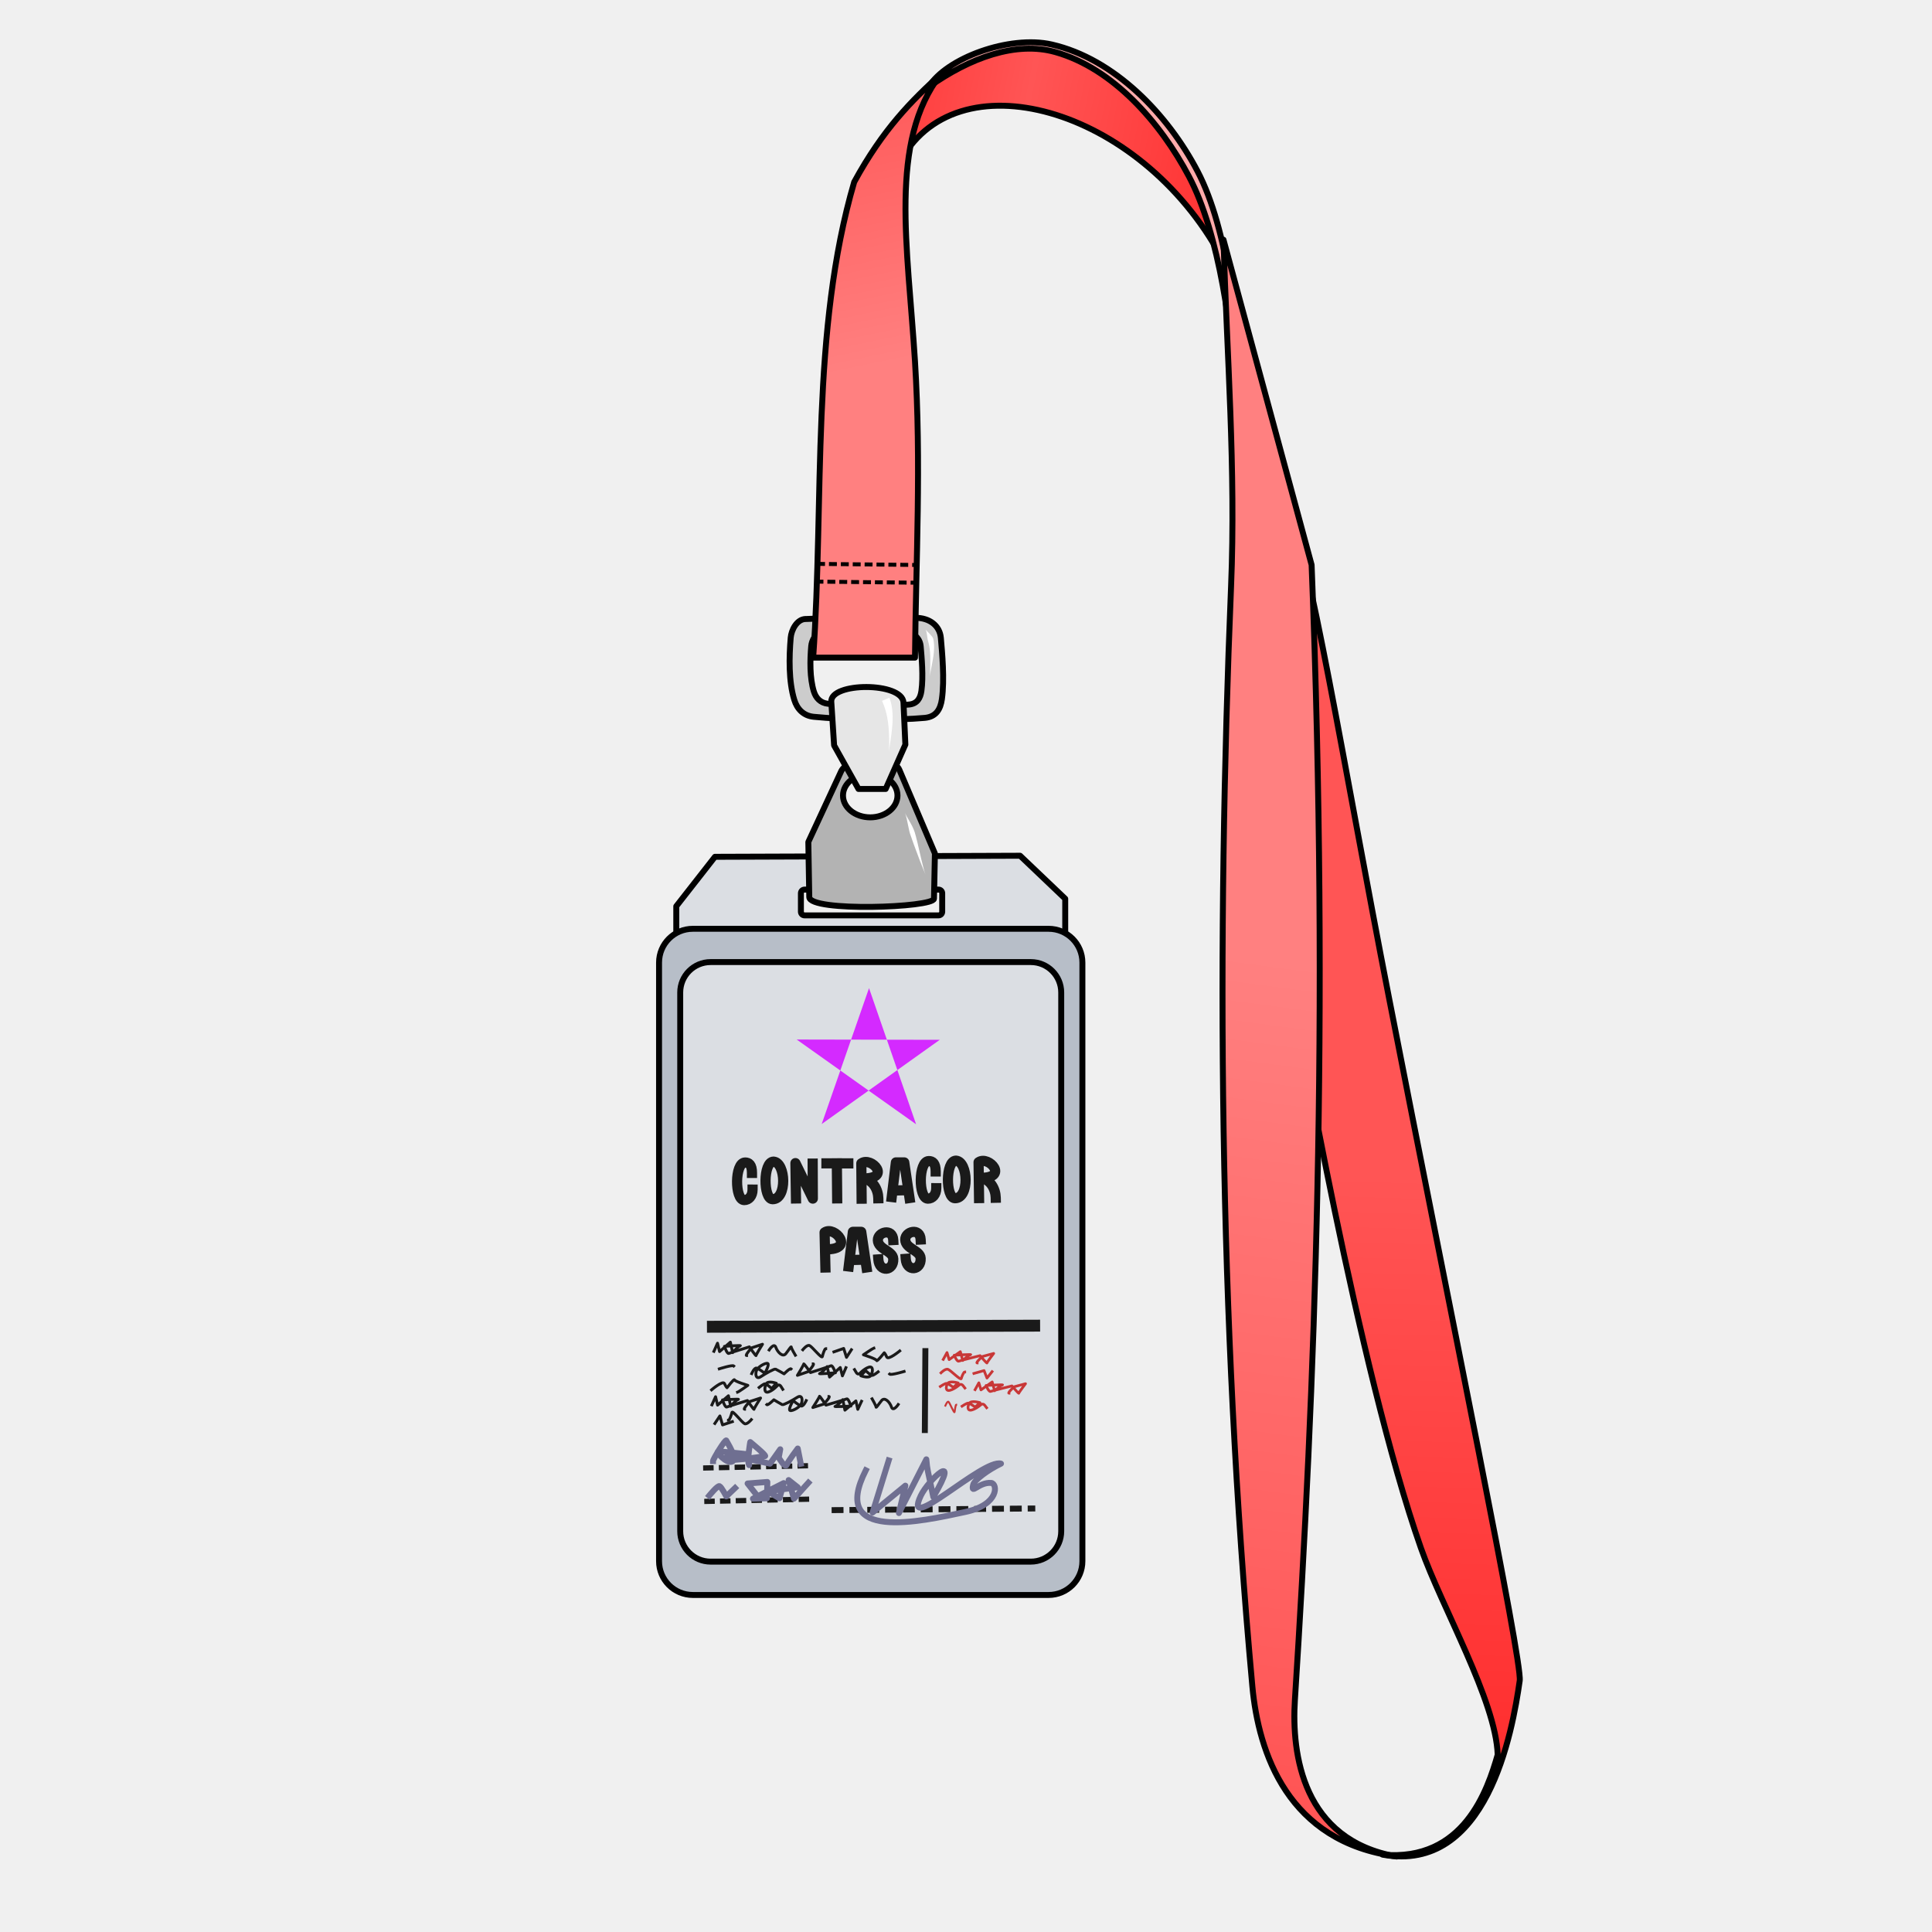
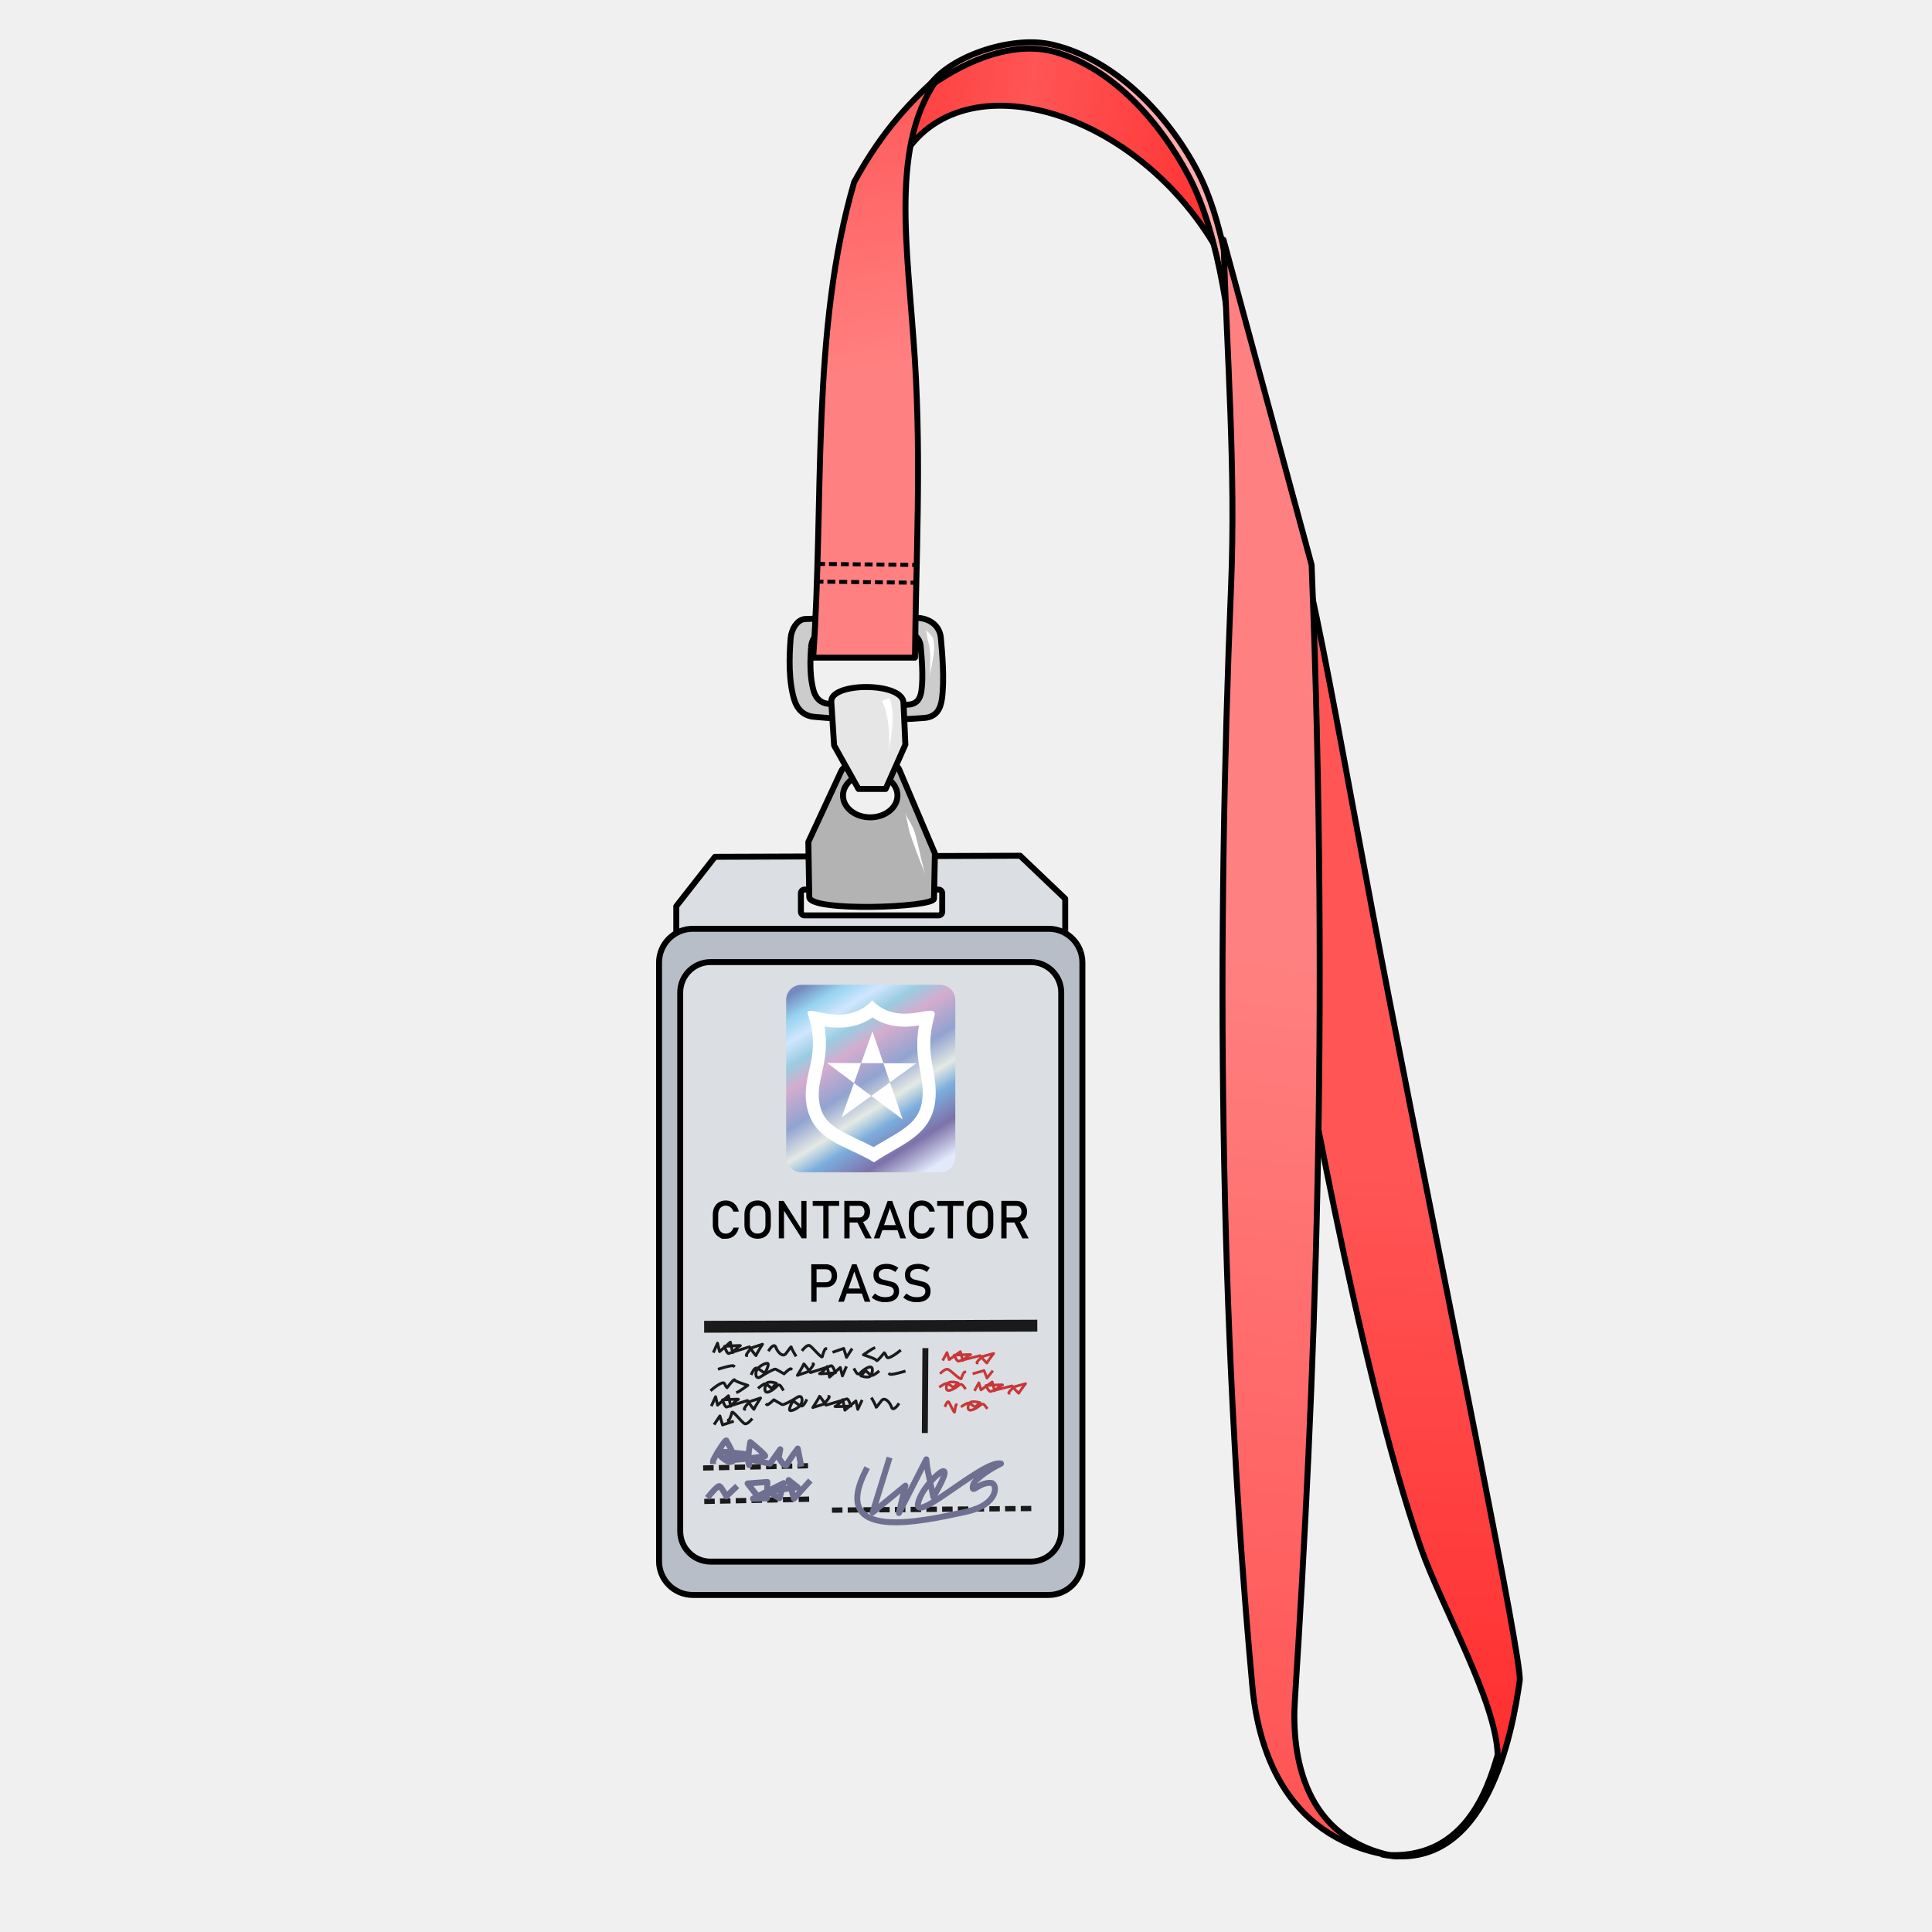
- <svg xmlns="http://www.w3.org/2000/svg" version="1.1" viewBox="0 0 256 256">
+ <svg xmlns="http://www.w3.org/2000/svg" xmlns:xlink="http://www.w3.org/1999/xlink" viewBox="0 0 256 256">
  <defs>
-     <linearGradient id="linearGradient2006" x1="160.54" x2="174.37" y1="231.32" y2="127.73" gradientTransform="matrix(1.05 0 0 1.05 -7.2179 -6.29)" gradientUnits="userSpaceOnUse">
-       <stop stop-color="#f55" offset="0" />
-       <stop stop-color="#ff8080" offset="1" />
+     <linearGradient id="linearGradient2006" x1="160.54" x2="174.37" y1="231.32" y2="127.73" gradientTransform="matrix(1.05 0 0 1.05 -7.218 -6.29)" gradientUnits="userSpaceOnUse">
+       <stop offset="0" stop-color="#f55" />
+       <stop offset="1" stop-color="#ff8080" />
    </linearGradient>
-     <linearGradient id="linearGradient2014" x1="189.56" x2="192" y1="236.75" y2="154.58" gradientTransform="matrix(1.05 0 0 1.05 -7.2179 -6.29)" gradientUnits="userSpaceOnUse">
-       <stop stop-color="#ff2a2a" offset="0" />
-       <stop stop-color="#f55" offset="1" />
+     <linearGradient id="linearGradient2014" x1="189.56" x2="192" y1="236.75" y2="154.58" gradientTransform="matrix(1.05 0 0 1.05 -7.218 -6.29)" gradientUnits="userSpaceOnUse">
+       <stop offset="0" stop-color="#ff2a2a" />
+       <stop offset="1" stop-color="#f55" />
    </linearGradient>
-     <linearGradient id="linearGradient2032" x1="167.86" x2="106.31" y1="30.373" y2="18.169" gradientTransform="matrix(1.05 0 0 1.05 -7.2179 -6.29)" gradientUnits="userSpaceOnUse">
-       <stop stop-color="#ff2a2a" offset="0" />
-       <stop stop-color="#f55" offset=".525" />
-       <stop stop-color="#ff2a2a" offset="1" />
+     <linearGradient id="linearGradient2032" x1="167.86" x2="106.31" y1="30.373" y2="18.169" gradientTransform="matrix(1.05 0 0 1.05 -7.218 -6.29)" gradientUnits="userSpaceOnUse">
+       <stop offset="0" stop-color="#ff2a2a" />
+       <stop offset=".525" stop-color="#f55" />
+       <stop offset="1" stop-color="#ff2a2a" />
    </linearGradient>
-     <linearGradient id="linearGradient2042" x1="111.46" x2="119.32" y1="13.831" y2="51.797" gradientTransform="matrix(1.05 0 0 1.05 -7.2179 -6.29)" gradientUnits="userSpaceOnUse">
-       <stop stop-color="#f55" offset="0" />
-       <stop stop-color="#ff8080" offset="1" />
+     <linearGradient id="linearGradient2042" x1="111.46" x2="119.32" y1="13.831" y2="51.797" gradientTransform="matrix(1.05 0 0 1.05 -7.218 -6.29)" gradientUnits="userSpaceOnUse">
+       <stop offset="0" stop-color="#f55" />
+       <stop offset="1" stop-color="#ff8080" />
+     </linearGradient>
+     <linearGradient id="linearGradient882" x1="107.079" x2="122.57" y1="130.426" y2="155.305" gradientUnits="userSpaceOnUse" xlink:href="#linearGradient880" />
+     <linearGradient id="linearGradient880">
+       <stop offset="0" stop-color="#758bbf" />
+       <stop offset=".089" stop-color="#96d3f0" />
+       <stop offset=".179" stop-color="#d0e6fe" />
+       <stop offset=".27" stop-color="#9acce1" />
+       <stop offset=".361" stop-color="#d4acce" />
+       <stop offset=".511" stop-color="#91a3d0" />
+       <stop offset=".637" stop-color="#e4e9e4" />
+       <stop offset=".726" stop-color="#7caedd" />
+       <stop offset=".861" stop-color="#7d72aa" />
+       <stop offset="1" stop-color="#e1e9fb" />
    </linearGradient>
  </defs>
-   <g stroke="#000" stroke-linecap="round" stroke-linejoin="round" stroke-width=".787">
-     <path d="m135.17 113.39-40.435 0.141-5.125 6.55v6.407l51.538-0.57v-6.833zm-28.559 4.485h17.75c0.269 0 0.486 0.217 0.486 0.486v2.445c0 0.269-0.217 0.486-0.486 0.486h-17.75c-0.269 0-0.486-0.217-0.486-0.486v-2.445c0-0.269 0.217-0.486 0.486-0.486z" fill="#dbdee3" />
-     <rect x="87.328" y="123.07" width="56.095" height="88.271" ry="4.476" fill="#b7bec8" />
-     <rect x="90.132" y="127.48" width="50.485" height="79.444" ry="4.029" fill="#dbdee3" />
-     <path d="m121.29 81.867c-4.378 0.045-9.906-0.049-14.583 0.157v-0.003c-1.136 0.05-1.848 1.472-1.933 2.466-0.22 2.589-0.282 5.804 0.476 8.255 0.364 1.179 1.186 2.097 2.57 2.237 4.01 0.406 10.886 0.503 14.722 0.144 1.503-0.141 2.076-1.157 2.262-2.472 0.374-2.635 0.029-6.21-0.136-8.12-0.141-1.633-1.511-2.683-3.379-2.664zm-1.758 1.829c1.362-0.014 2.36 0.749 2.463 1.939 0.12 1.393 0.369 3.999 0.097 5.92-0.136 0.958-0.551 1.698-1.647 1.801-2.796 0.262-7.811 0.193-10.735-0.103-1.009-0.102-1.606-0.772-1.872-1.631-0.552-1.787-0.508-4.13-0.347-6.018 0.062-0.725 0.579-1.761 1.407-1.798 3.409-0.15 7.443-0.077 10.634-0.11z" fill="#ccc" />
-     <path d="m119.16 101.98c-0.79-1.859-6.796-1.732-7.703 0.22l-4.349 9.366 0.125 7.298c0.034 2 16.502 1.403 16.526 0.216l0.122-5.989zm-3.851 0.54c1.995-7.5e-4 3.612 1.295 3.612 2.893-1e-3 1.597-1.618 2.89-3.612 2.89-1.992-8.3e-4 -3.606-1.294-3.608-2.89-5.6e-4 -1.597 1.615-2.892 3.608-2.893z" fill="#b3b3b3" />
-     <path d="m110.15 92.997c-0.169-2.62 9.444-2.653 9.567 0.109l0.249 5.554-2.609 5.881h-3.603l-3.23-5.772z" fill="#e6e6e6" />
-     <path d="m183.2 245.75c13.859 2.546 17.199-16.23 18.171-23.054 0.359-2.522-9.228-48.975-17.325-90.495-6.075-31.152-10.503-59.091-13.719-66.014l1.446 67.665s8.138 47.489 16.51 71.276c2.772 7.874 9.929 20.203 10.168 27.383-1.345 4.683-4.494 14.21-15.252 13.238z" fill="url(#linearGradient2014)" />
-     <path d="m119.08 21.808c7.262-14.581 31.959-7.728 42.767 12.288-1.001-3.912-3.568-20.935-22.5-27.835-14.298-1.738-19.277 7.556-20.267 15.547z" fill="url(#linearGradient2032)" />
-     <path d="m123.05 11.533c2.309-3.833 10.735-6.915 16.309-5.638 8.323 1.908 15.374 9.244 19.329 16.812 8.066 15.437 5.638 51.947 5.638 51.947s1.335-35.947-6.797-51.295c-3.736-7.051-10.008-14.295-17.689-16.457-5.22-1.469-11.34 0.743-16.79 4.631z" fill="#faa" />
-     <path d="m107.75 87.138h13.49c0.13-13.023 0.839-25.755 0-39.262-0.95-15.289-3.518-29.078 3.423-38.054-3.826 3.467-7.651 7.278-11.477 14.296-5.761 19.691-3.964 41.901-5.436 63.021z" fill="url(#linearGradient2042)" />
-     <path d="m185.07 246c-12.444-2.177-13.949-13.546-13.49-20.739 2.619-41.066 4.609-89.735 2.215-150.41l-11.678-43.088c0.453 15.302 1.643 30.428 1.007 45.907-1.928 46.89-1.649 97.012 2.819 145.77 0.805 8.785 4.696 20.668 19.128 22.551z" fill="url(#linearGradient2006)" />
-   </g>
-   <path d="m115.15 130.93-6.272 18.011 15.645-11.162-18.959-0.037 15.824 11.23z" fill="#d42aff" fill-rule="evenodd" stroke-width="1.05" />
-   <g fill="none" stroke-linecap="square" stroke-linejoin="round">
-     <g stroke="#1a1a1a">
-       <g stroke-width="1.35">
-         <path d="m121.99 164.24c-0.082-1.609-2.067-1.071-2.038 0.022 0.032 1.23 1.981 1.396 2.038 2.478 0.086 1.614-1.847 1.833-1.975 0.066" />
-         <path d="m118.36 164.31c-0.082-1.609-2.067-1.071-2.038 0.022 0.032 1.23 1.981 1.396 2.038 2.478 0.086 1.614-1.847 1.833-1.975 0.066" />
-         <path d="m112.46 167.81 0.552-4.583h1.104l0.701 4.715" />
-         <path d="m112.78 166.96 1.593-0.044" />
-         <path d="m109.37 167.95-0.107-4.644c1.327-0.949 4.088 2.316 0.15 2.233" />
-       </g>
-       <path d="m94.463 175.8 42.569-0.142" stroke-width="1.575" />
-       <g transform="translate(.067797 -1.7627)" stroke-width=".381">
-         <path d="m94.53 180.82 0.477-1.077 0.272 1.112 1.43-1.25 0.307 1.389s0.647-0.799 0.988-0.903c0.341-0.104-2.078 0.069-2.078 0.069s0.341 1.042 0.579 0.938c0.238-0.104 2.725-0.868 2.725-0.868s0.886 1.285 0.886 1.146c0-0.139 0.851-1.494 0.851-1.494l-1.464 0.486s-0.885 1.007-0.647 1.007" />
-         <path d="m101.85 180.64s0.647-1.007 0.885-0.347c0.238 0.66 0.92 1.355 1.328 0.834 0.409-0.521 0.715-1.042 0.715-0.868s0.545 1.077 0.545 1.077" />
-         <path d="m106.31 180.61s0.545-0.695 0.886-0.556c0.341 0.139 1.635 1.806 1.703 1.459 0.068-0.347 0.306-1.042 0.443-1.042" />
-         <path d="m95.245 183.14s1.737-0.556 1.907-0.382" />
-         <path d="m99.536 183.77s0.341-0.799 0.647-0.729c0.307 0.069 1.09 0.695 1.09 0.695s0.545-0.973 0.443-1.25c-0.102-0.278-1.158 0.243-1.464 0.729-0.307 0.486-0.204 1.424 0.477 0.973 0.681-0.452 1.805-1.077 1.975-1.007 0.17 0.069 1.124 0.625 1.124 0.625s0.783-0.799 0.92-0.66" />
-         <path d="m100.52 185.61s0.613-0.521 0.817-0.486c0.204 0.035 0.851 0.625 0.851 0.625l0.613-0.695s-1.124-0.417-1.362 0.104c-0.238 0.521-0.272 1.25 0.341 1.042 0.613-0.208 1.226-0.903 1.226-0.903s0.238-0.104 0.409 0.174c0.17 0.278 0.238 0.382 0.238 0.382" />
-         <path d="m110.43 180.89 1.294-0.452 0.375 1.181 0.647-1.007" />
-         <path d="m94.223 185.92s1.498-1.285 1.703-0.834c0.204 0.452 0.341 0.556 0.341 0.556s0.954-1.25 0.988-1.042c0.034 0.208 1.771 0.729 1.771 0.729s-1.226 0.868-1.362 0.903" />
-       </g>
-       <g transform="translate(.067797 -1.7627)">
-         <path d="m110.52 201.86 26.197-0.214" stroke-dasharray="0.787, 1.575" stroke-width=".787" />
-         <path d="m112.02 182.99-0.465 1.082-0.285-1.108-1.416 1.267-0.322-1.386s-0.638 0.806-0.977 0.915c-0.339 0.108 2.077-0.094 2.077-0.094s-0.352-1.038-0.59-0.931c-0.237 0.107-2.715 0.9-2.715 0.9s-0.9-1.275-0.898-1.136c2e-3 0.139-0.834 1.504-0.834 1.504l1.459-0.504s0.874-1.018 0.636-1.015" stroke-width=".381" />
-         <path d="m122.55 180.79-0.071 10.464" stroke-width=".787" />
-       </g>
-     </g>
-     <g>
-       <g transform="translate(.067797 -1.7627)" stroke="#c83737">
-         <g stroke-width=".356">
-           <path d="m124.92 181.89 0.495-0.907 0.283 0.937 1.485-1.054 0.318 1.171s0.672-0.673 1.025-0.761c0.354-0.088-2.157 0.059-2.157 0.059s0.354 0.878 0.601 0.79c0.248-0.088 2.829-0.732 2.829-0.732s0.919 1.083 0.919 0.966c0-0.117 0.884-1.259 0.884-1.259l-1.52 0.41s-0.919 0.849-0.672 0.849" />
-           <path d="m124.62 183.67s0.566-0.585 0.919-0.468c0.354 0.117 1.697 1.522 1.768 1.229 0.071-0.293 0.318-0.878 0.46-0.878" />
-           <path d="m128.98 183.75 1.344-0.381 0.389 0.995 0.672-0.849" />
-           <path d="m124.53 185.48s0.636-0.439 0.849-0.41c0.212 0.029 0.884 0.527 0.884 0.527l0.636-0.585s-1.167-0.351-1.414 0.088c-0.248 0.439-0.283 1.054 0.354 0.878 0.636-0.176 1.273-0.761 1.273-0.761s0.248-0.088 0.424 0.146c0.177 0.234 0.248 0.322 0.248 0.322" />
-           <path d="m129.14 185.9 0.495-0.907 0.283 0.937 1.485-1.054 0.318 1.171s0.672-0.673 1.025-0.761c0.354-0.088-2.157 0.059-2.157 0.059s0.354 0.878 0.601 0.79c0.248-0.088 2.829-0.732 2.829-0.732s0.919 1.083 0.919 0.966c0-0.117 0.884-1.259 0.884-1.259l-1.52 0.41s-0.919 0.849-0.672 0.849" />
-         </g>
-         <path d="m125.2 188.02s0.258-0.64 0.418-0.512c0.161 0.128 0.772 1.663 0.805 1.343 0.032-0.32 0.145-0.959 0.209-0.959" stroke-width=".251" />
-         <path d="m127.41 188.09s0.636-0.439 0.849-0.41c0.212 0.029 0.884 0.527 0.884 0.527l0.636-0.585s-1.167-0.351-1.414 0.088c-0.248 0.439-0.283 1.054 0.354 0.878 0.636-0.176 1.273-0.761 1.273-0.761s0.248-0.088 0.424 0.146c0.177 0.234 0.248 0.322 0.248 0.322" stroke-width=".356" />
-       </g>
-       <path d="m117.76 193.51-2.136 6.905 4.342-3.559-0.854 3.631 3.631-7.119c0.142 1.59 0.14 1.141 0.925 4.983 3.795-6.408-0.689-2.228-1.659-0.163-2.558 5.445 8.208-4.931 10.628-4.25-1.726 0.82-3.545 2.196-3.686 2.796-0.34 1.447 0.732-0.371 2.381-0.239 0.865 0.07 1.121 2.868-3.379 3.84-5.985 1.293-18.099 4.034-13.229-5.513" stroke="#6f6f91" stroke-width=".787" />
-       <path d="m93.516 194.51 14.209-0.307" stroke="#1a1a1a" stroke-dasharray="0.695, 1.39" stroke-width=".695" />
-       <path d="m93.667 198.94 14.209-0.307" stroke="#1a1a1a" stroke-dasharray="0.695, 1.39" stroke-width=".695" />
-       <g transform="translate(.067797 -1.7627)" stroke="#6f6f91" stroke-width=".787">
-         <path d="m94.411 195.36c0-0.252 1.661-2.97 1.762-2.718 0.101 0.252 1.51 2.366 0.805 2.768-0.705 0.403-2.215-1.258-1.913-1.309 0.302-0.05 3.926 0.352 3.926 0.352s0.352 2.014 0.151 1.309c-0.201-0.705 0.201-2.92 0.201-2.92s2.215 1.812 1.963 1.862c-0.252 0.05-5.789 0.906-5.336 0.302 0.453-0.604 5.99 0.705 5.99 0.705l1.359-1.913-0.201 1.107s0.856 1.46 1.057 0.956c0.201-0.503 1.46-2.164 1.46-2.164l0.403 2.014" />
-         <path d="m93.908 199.94s1.107-1.359 1.359-1.258c0.252 0.101 0.906 1.359 0.906 1.359l1.158-1.107" />
-         <path d="m100.1 199.74-1.107-1.409 2.618-0.201-0.05 2.164-1.862 0.05 4.077-2.064-0.554 2.014s-1.812-0.956-1.158-1.007c0.654-0.05 3.574-0.453 3.574-0.453l-1.208-0.956 0.705 2.466 1.913-2.114" />
-       </g>
-       <g transform="translate(.067797 -1.7627)" stroke="#1a1a1a" stroke-width=".381">
-         <path d="m114.09 187.44-0.496 1.068-0.252-1.116-1.453 1.225-0.281-1.395s-0.662 0.787-1.004 0.886c-0.342 0.098 2.078-0.033 2.078-0.033s-0.322-1.048-0.562-0.948c-0.24 0.1-2.74 0.821-2.74 0.821s-0.862-1.3-0.864-1.162c-2e-3 0.139-0.879 1.479-0.879 1.479l1.473-0.461s0.904-0.992 0.665-0.996" />
-         <path d="m118.95 187.87s-0.665 0.996-0.892 0.332c-0.226-0.664-0.895-1.371-1.313-0.857-0.418 0.514-0.734 1.029-0.731 0.856 3e-3 -0.174-0.525-1.086-0.525-1.086" />
-         <path d="m99.489 189.87s-0.557 0.685-0.895 0.54c-0.338-0.145-1.602-1.835-1.676-1.488-0.074 0.346-0.325 1.037-0.462 1.034" />
-         <path d="m119.73 183.49s-1.747 0.525-1.914 0.349" />
-         <path d="m106.76 187.35s-0.355 0.793-0.66 0.718c-0.305-0.075-1.077-0.714-1.077-0.714s-0.563 0.963-0.465 1.243c0.097 0.28 1.162-0.223 1.478-0.704 0.315-0.481 0.23-1.42-0.459-0.981-0.689 0.44-1.824 1.045-1.993 0.973-0.169-0.072-1.112-0.645-1.112-0.645s-0.798 0.785-0.931 0.644" />
-         <path d="m116.29 183.54s-0.622 0.51-0.826 0.472-0.84-0.64-0.84-0.64l-0.626 0.684s1.116 0.436 1.364-0.08c0.248-0.517 0.295-1.246-0.322-1.048-0.617 0.198-1.242 0.882-1.242 0.882s-0.24 0.1-0.405-0.181c-0.165-0.281-0.231-0.386-0.231-0.386" />
-         <path d="m96.976 190.14-1.302 0.429-0.353-1.187-0.665 0.996" />
-         <path d="m119.15 180.77s-1.522 1.259-1.718 0.804c-0.196-0.455-0.33-0.562-0.33-0.562s-0.976 1.234-1.006 1.025c-0.03-0.209-1.757-0.76-1.757-0.76s1.242-0.847 1.379-0.879" />
-         <path d="m94.266 187.91 0.484-1.074 0.265 1.113 1.439-1.242 0.297 1.391s0.653-0.795 0.994-0.898c0.341-0.102-2.078 0.058-2.078 0.058s0.333 1.044 0.573 0.941c0.239-0.103 2.731-0.853 2.731-0.853s0.877 1.29 0.878 1.151c5.25e-4 -0.139 0.862-1.489 0.862-1.489l-1.468 0.478s-0.892 1.002-0.654 1.004" />
-       </g>
-     </g>
-   </g>
-   <g fill="#fff">
-     <g>
-       <path d="m119.92 107.75c0.149 0.308 0.291 1.043 0.461 1.872 0.068 0.332 0.134 0.635 0.192 0.819 0.095 0.298 0.286 0.83 0.493 1.399 0.252 0.691 0.553 1.51 0.821 2.202 0.33 0.856 0.613 1.502 0.738 1.823-0.133-0.341-0.3-0.963-0.519-1.891-0.171-0.724-0.358-1.567-0.53-2.288-0.147-0.617-0.277-1.117-0.381-1.444-0.059-0.186-0.184-0.474-0.333-0.784-0.237-0.491-0.705-1.218-0.942-1.709z" />
-       <path d="m117.36 92.659-0.484 0.204c0.319 0.757 0.666 1.634 0.839 3.265 0.143 1.344 0.116 2.947 0.072 3.507 0.053-0.661 0.342-2.048 0.453-3.514 0.123-1.61-0.045-2.831-0.397-3.666l-0.484 0.204z" />
-       <path d="m122.63 83.405c0.191 0.235 0.232 1.142 0.304 1.399 8e-3 0.027 0.019 0.067 0.027 0.094 0.104 0.366 0.215 0.811 0.273 1.503 0.086 1.034-3e-3 2.886-0.034 3.269 0.047-0.59 0.425-2.002 0.542-3.265 0.066-0.711 0.031-1.269-0.068-1.69-9e-3 -0.04-0.019-0.077-0.029-0.112-0.086-0.305-0.825-0.962-1.016-1.198z" />
-     </g>
-     <path d="m108.32 77.069 12.956 0.142" stroke="#000" stroke-dasharray="0.525, 1.05" stroke-linecap="square" stroke-linejoin="round" stroke-width=".525" />
-     <path d="m108.53 74.72 12.956 0.142" stroke="#000" stroke-dasharray="0.525, 1.05" stroke-linecap="square" stroke-linejoin="round" stroke-width=".525" />
-   </g>
-   <g fill="none" stroke="#1a1a1a" stroke-linecap="square" stroke-linejoin="round" stroke-width="1.35">
-     <path d="m99.718 157.63c-3e-3 0.858-0.508 1.398-1.118 1.387-1.252-0.023-1.278-4.962 0.127-4.978 0.496-5e-3 0.913 0.27 0.914 1.376" />
-     <path d="m102.37 158.9c-1.252-0.023-1.278-4.962 0.127-4.978 1.637 0.106 1.815 5.002-0.127 4.978z" />
-     <path d="m105.47 158.8-0.071-4.679 2.303 4.698-0.018-4.634" />
-     <path d="m110.93 158.79-0.043-4.627" />
-     <path d="m109.51 154.15 2.895 2e-3" />
-     <path d="m114.17 158.83-0.039-4.676c1.327-0.949 4.088 2.076 0.15 1.993" />
-     <path d="m114.28 156.14c1.403 0.144 2.078 1.496 2.101 2.637" />
-     <path d="m118.16 158.61 0.552-4.583h1.104l0.701 4.715" />
-     <path d="m118.48 157.75 1.593-0.044" />
-     <path d="m124.06 157.44c-3e-3 0.858-0.508 1.398-1.118 1.387-1.252-0.023-1.278-4.962 0.127-4.978 0.496-5e-3 0.913 0.27 0.914 1.376" />
-     <path d="m126.54 158.77c-1.252-0.023-1.278-4.962 0.127-4.978 1.637 0.106 1.815 5.002-0.127 4.978z" />
-     <path d="m129.73 158.75-0.063-4.748c1.327-0.949 4.112 2.148 0.174 2.065" />
-     <path d="m129.84 156.07c1.403 0.144 2.078 1.496 2.101 2.637" />
-   </g>
+   <path fill="#dbdee3" stroke="#000" stroke-linecap="round" stroke-linejoin="round" stroke-width=".788" d="M135.17 113.39l-40.435.141-5.125 6.55v6.407l51.538-.57v-6.833zm-28.559 4.485h17.75c.27 0 .486.217.486.486v2.445c0 .269-.217.486-.486.486h-17.75a.485.485 0 0 1-.486-.486v-2.445c0-.27.217-.486.486-.486z" />
+   <rect width="56.095" height="88.271" x="87.328" y="123.07" fill="#b7bec8" stroke="#000" stroke-linecap="round" stroke-linejoin="round" stroke-width=".788" ry="4.476" />
+   <rect width="50.485" height="79.444" x="90.132" y="127.48" fill="#dbdee3" stroke="#000" stroke-linecap="round" stroke-linejoin="round" stroke-width=".788" ry="4.029" />
+   <path fill="#ccc" stroke="#000" stroke-linecap="round" stroke-linejoin="round" stroke-width=".788" d="M121.29 81.867c-4.378.045-9.906-.05-14.583.157v-.004c-1.136.05-1.848 1.472-1.933 2.466-.22 2.59-.282 5.804.476 8.255.365 1.179 1.186 2.097 2.57 2.237 4.01.407 10.886.504 14.722.145 1.503-.141 2.076-1.158 2.262-2.473.374-2.635.03-6.21-.136-8.12-.14-1.632-1.51-2.683-3.379-2.663zm-1.758 1.83c1.362-.015 2.36.748 2.463 1.938.12 1.393.37 4 .097 5.92-.136.96-.551 1.7-1.647 1.802-2.796.261-7.811.192-10.735-.104-1.009-.102-1.606-.772-1.872-1.631-.552-1.787-.507-4.13-.347-6.018.062-.725.579-1.761 1.407-1.798 3.409-.15 7.442-.077 10.634-.11z" />
+   <path fill="#b3b3b3" stroke="#000" stroke-linecap="round" stroke-linejoin="round" stroke-width=".788" d="M119.16 101.98c-.79-1.86-6.796-1.732-7.703.22l-4.349 9.365.125 7.298c.035 2 16.502 1.403 16.526.216l.122-5.99zm-3.851.54c1.994-.001 3.612 1.294 3.611 2.892 0 1.597-1.618 2.89-3.611 2.89-1.992 0-3.607-1.294-3.608-2.89-.001-1.596 1.614-2.892 3.608-2.892z" />
+   <path fill="#e6e6e6" stroke="#000" stroke-linecap="round" stroke-linejoin="round" stroke-width=".788" d="M110.15 92.997c-.17-2.62 9.444-2.653 9.567.109l.249 5.554-2.61 5.881h-3.603l-3.23-5.772z" />
+   <path fill="url(#linearGradient2014)" stroke="#000" stroke-linecap="round" stroke-linejoin="round" stroke-width=".788" d="M183.2 245.75c13.859 2.546 17.199-16.23 18.171-23.054.36-2.522-9.228-48.975-17.325-90.495-6.075-31.152-10.503-59.091-13.719-66.014l1.446 67.665s8.138 47.489 16.51 71.276c2.772 7.874 9.93 20.203 10.168 27.383-1.345 4.683-4.493 14.21-15.252 13.238z" />
+   <path fill="url(#linearGradient2032)" stroke="#000" stroke-linecap="round" stroke-linejoin="round" stroke-width=".788" d="M119.08 21.808c7.262-14.581 31.959-7.728 42.767 12.288-1.001-3.912-3.568-20.935-22.5-27.835-14.298-1.738-19.277 7.556-20.267 15.547z" />
+   <path fill="#faa" stroke="#000" stroke-linecap="round" stroke-linejoin="round" stroke-width=".788" d="M123.05 11.533c2.309-3.833 10.735-6.915 16.309-5.638 8.323 1.909 15.374 9.244 19.329 16.812 8.066 15.437 5.638 51.947 5.638 51.947s1.335-35.947-6.797-51.295c-3.736-7.051-10.008-14.295-17.69-16.457-5.219-1.469-11.34.743-16.79 4.631z" />
+   <path fill="url(#linearGradient2042)" stroke="#000" stroke-linecap="round" stroke-linejoin="round" stroke-width=".788" d="M107.75 87.138h13.49c.13-13.023.839-25.755 0-39.262-.95-15.289-3.518-29.078 3.423-38.054-3.826 3.467-7.651 7.278-11.477 14.296-5.76 19.691-3.964 41.901-5.436 63.021z" />
+   <path fill="url(#linearGradient2006)" stroke="#000" stroke-linecap="round" stroke-linejoin="round" stroke-width=".788" d="M185.07 246c-12.444-2.177-13.949-13.546-13.49-20.739 2.619-41.066 4.609-89.735 2.215-150.41l-11.678-43.088c.453 15.302 1.643 30.428 1.006 45.907-1.928 46.89-1.649 97.012 2.82 145.77.804 8.785 4.695 20.668 19.127 22.551z" />
+   <path fill="none" stroke="#1a1a1a" stroke-linecap="square" stroke-linejoin="round" stroke-width="1.575" d="M94.09 175.8l42.569-.142" />
+   <path fill="none" stroke="#1a1a1a" stroke-linecap="square" stroke-linejoin="round" stroke-width=".788" d="M122.618 179.027l-.071 10.464" />
+   <path fill="none" stroke="#c83737" stroke-linecap="square" stroke-linejoin="round" stroke-width=".356" d="M127.478 186.327s.636-.439.848-.41c.213.03.884.527.884.527l.637-.585s-1.167-.351-1.414.088c-.248.439-.283 1.054.353.878.637-.176 1.273-.761 1.273-.761s.248-.088.424.146c.177.234.248.322.248.322m-5.463-.275s.257-.64.418-.511c.161.128.773 1.662.805 1.343.032-.32.145-.96.21-.96m2.507-1.992l.495-.907.283.937 1.485-1.054.318 1.17s.672-.673 1.025-.76c.354-.088-2.157.058-2.157.058s.354.878.602.79c.247-.087 2.828-.731 2.828-.731s.92 1.083.92.966c0-.117.884-1.259.884-1.259l-1.52.41s-.92.849-.673.849m-9.1-.889s.636-.439.848-.41c.213.03.884.527.884.527l.637-.585s-1.167-.351-1.414.088c-.248.439-.283 1.054.353.878.637-.176 1.273-.761 1.273-.761s.248-.088.424.146c.177.234.248.322.248.322m1.197-1.935l1.343-.38.39.995.671-.849m-6.764.154s.566-.585.92-.468c.353.117 1.696 1.522 1.767 1.23.07-.293.318-.879.46-.879m-2.847-1.663l.495-.907.283.937 1.485-1.054.318 1.17s.672-.673 1.025-.76c.354-.088-2.157.058-2.157.058s.354.878.602.79c.247-.087 2.828-.731 2.828-.731s.92 1.083.92.966c0-.117.884-1.259.884-1.259l-1.52.41s-.92.849-.673.849" />
+   <path fill="none" stroke="#1a1a1a" stroke-dasharray=".695,1.39" stroke-linecap="square" stroke-linejoin="round" stroke-width=".695" d="M93.667 198.94l14.209-.307m-14.36-4.123l14.209-.307m2.863 5.894l26.197-.213" />
+   <path fill="none" stroke="#6f6f91" stroke-linecap="square" stroke-linejoin="round" stroke-width=".788" d="M100.168 197.977l-1.108-1.41 2.618-.2-.05 2.164-1.863.05 4.077-2.063-.553 2.013s-1.812-.956-1.158-1.007c.654-.05 3.574-.453 3.574-.453l-1.208-.956.705 2.466 1.912-2.114m-13.138 1.71s1.107-1.359 1.359-1.258c.252.1.906 1.359.906 1.359l1.158-1.107m-2.92-3.574c0-.251 1.66-2.97 1.762-2.718.1.252 1.51 2.366.805 2.769-.705.402-2.215-1.259-1.913-1.31.302-.05 3.926.353 3.926.353s.353 2.014.151 1.31c-.201-.706.202-2.92.202-2.92s2.215 1.812 1.963 1.862c-.252.05-5.789.906-5.336.302.453-.604 5.99.705 5.99.705l1.36-1.913-.202 1.107s.856 1.46 1.057.957c.201-.504 1.46-2.165 1.46-2.165l.402 2.014m11.654-.44l-2.136 6.905 4.343-3.56-.854 3.631 3.63-7.118c.142 1.59.14 1.14.925 4.983 3.795-6.408-.689-2.228-1.658-.163-2.558 5.444 8.208-4.932 10.628-4.25-1.727.82-3.545 2.195-3.686 2.796-.34 1.447.731-.372 2.381-.24.866.07 1.121 2.869-3.38 3.84-5.984 1.294-18.098 4.035-13.228-5.513" />
+   <path fill="none" stroke="#1a1a1a" stroke-linecap="square" stroke-linejoin="round" stroke-width=".38" d="M94.334 186.147l.484-1.074.265 1.113 1.439-1.242.297 1.391s.652-.795.994-.897c.34-.103-2.078.057-2.078.057s.333 1.044.572.941c.24-.102 2.73-.852 2.73-.852s.877 1.29.878 1.15c0-.138.862-1.488.862-1.488l-1.468.478s-.892 1.002-.654 1.004m20.563-7.72s-1.522 1.258-1.718.803c-.196-.455-.33-.562-.33-.562s-.977 1.234-1.007 1.025c-.03-.209-1.757-.76-1.757-.76s1.241-.847 1.378-.88m-18.74 9.743l-1.302.43-.353-1.188-.666.996m21.635-6.838s-.623.51-.826.472c-.204-.038-.84-.64-.84-.64l-.626.684s1.116.437 1.364-.08.295-1.246-.321-1.048c-.617.198-1.243.882-1.243.882s-.24.1-.405-.181c-.165-.281-.231-.387-.231-.387m-6.402 4.108s-.355.793-.66.718c-.306-.074-1.077-.713-1.077-.713s-.563.963-.466 1.242c.097.28 1.162-.223 1.478-.703.315-.481.23-1.42-.46-.981-.689.44-1.824 1.045-1.993.972-.169-.072-1.112-.644-1.112-.644s-.798.785-.932.643m18.192-4.394s-1.747.526-1.914.349m-18.327 6.031s-.558.685-.896.54c-.338-.144-1.601-1.834-1.676-1.488-.074.346-.325 1.037-.461 1.034m22.494-2.086s-.666.996-.892.332c-.226-.664-.895-1.37-1.313-.857-.418.514-.734 1.03-.73.856.002-.173-.526-1.086-.526-1.086m-1.4.325l-.496 1.069-.252-1.117-1.453 1.226-.28-1.395s-.662.788-1.005.886c-.342.098 2.079-.033 2.079-.033s-.322-1.048-.562-.948c-.24.1-2.74.82-2.74.82s-.862-1.3-.865-1.161c-.002.139-.878 1.479-.878 1.479l1.473-.461s.904-.992.665-.996m2.245-3.819l-.465 1.083-.285-1.109-1.416 1.268-.322-1.386s-.638.806-.977.915c-.34.108 2.076-.094 2.076-.094s-.352-1.038-.59-.931c-.237.107-2.714.9-2.714.9s-.9-1.274-.898-1.136c.002.14-.835 1.504-.835 1.504l1.459-.504s.874-1.017.636-1.014m-13.466 3.434s1.498-1.285 1.703-.833c.204.451.34.555.34.555s.954-1.25.988-1.042c.034.209 1.77.73 1.77.73s-1.225.868-1.361.903m12.767-5.343l1.294-.451.375 1.18.647-1.007m-12.226 4.998s.613-.52.817-.486c.205.035.852.625.852.625l.613-.694s-1.124-.417-1.363.104c-.238.52-.272 1.25.34 1.042.614-.209 1.227-.903 1.227-.903s.238-.104.409.173c.17.278.238.383.238.383m-4.117-2.084s.34-.799.647-.73c.306.07 1.09.696 1.09.696s.545-.973.442-1.25c-.102-.279-1.158.242-1.464.729-.307.486-.204 1.424.477.972.68-.451 1.805-1.077 1.975-1.007.17.07 1.124.625 1.124.625s.783-.799.92-.66m-9.502-.005s1.737-.556 1.907-.382m9.158-2.148s.545-.695.885-.556c.34.14 1.635 1.807 1.703 1.46.068-.348.307-1.043.443-1.043m-7.491.169s.647-1.007.885-.347c.239.66.92 1.354 1.328.833.41-.52.716-1.042.716-.868 0 .174.545 1.077.545 1.077m-10.794-.515l.477-1.077.272 1.112 1.43-1.25.307 1.389s.647-.8.988-.903c.34-.104-2.078.07-2.078.07s.34 1.041.58.937c.237-.104 2.724-.868 2.724-.868s.885 1.285.885 1.146c0-.14.852-1.494.852-1.494l-1.465.486s-.885 1.008-.647 1.008" />
+   <path fill="#fff" d="M119.92 107.75c.149.308.29 1.043.461 1.872.068.333.134.635.192.819.095.298.286.83.493 1.399.252.691.554 1.51.821 2.202.33.856.613 1.503.738 1.823-.133-.34-.3-.963-.519-1.89-.17-.725-.358-1.568-.53-2.288a22.778 22.778 0 0 0-.38-1.444 6.835 6.835 0 0 0-.334-.784c-.237-.49-.705-1.218-.942-1.71zM117.36 92.659l-.484.204c.319.757.666 1.634.84 3.265.142 1.344.116 2.948.071 3.507.053-.66.342-2.048.453-3.514.123-1.61-.045-2.831-.396-3.666l-.484.204zM122.63 83.405c.19.235.232 1.142.304 1.399l.027.094c.104.365.215.81.273 1.503.086 1.034-.003 2.885-.035 3.268.048-.59.425-2.002.543-3.265.066-.71.031-1.269-.068-1.69a2.08 2.08 0 0 0-.028-.111c-.087-.305-.825-.963-1.016-1.198z" />
+   <path fill="#fff" stroke="#000" stroke-dasharray=".525,1.05" stroke-linecap="square" stroke-linejoin="round" stroke-width=".525" d="M108.32 77.069l12.956.142M108.53 74.72l12.956.142" />
+   <path d="M121.118 172.541l-.321-.068a2.513 2.513 0 0 1-1.121-.547l.434-.533c.189.164.397.287.625.369.228.082.475.123.742.123.36 0 .639-.066.837-.199a.644.644 0 0 0 .297-.566v-.003a.598.598 0 0 0-.135-.412.8.8 0 0 0-.349-.226c-.142-.049-1.251-.273-1.459-.345a1.139 1.139 0 0 1-.535-.394c-.148-.191-.222-.461-.222-.812v-.003c0-.309.069-.57.207-.788a1.29 1.29 0 0 1 .604-.497c.264-.114.582-.172.954-.172.178 0 .353.02.525.059.172.039.342.097.509.173.168.076.333.173.494.288l-.396.555a2.282 2.282 0 0 0-.565-.313 1.635 1.635 0 0 0-.566-.104c-.339 0-.603.068-.792.204a.667.667 0 0 0-.282.575v.004c0 .171.048.306.145.403.097.098.218.17.362.217.145.047 1.282.304 1.483.388.202.085.371.221.506.409.136.188.204.444.204.771v.007c0 .303-.072.563-.215.777-.144.216-.352.38-.624.492-.272.113-.601.169-.986.169l-.36-.001zm-4.174 0l-.321-.068a2.513 2.513 0 0 1-1.121-.547l.434-.533c.189.164.397.287.625.369.228.082.475.123.742.123.36 0 .639-.066.837-.199a.644.644 0 0 0 .297-.566v-.003a.598.598 0 0 0-.135-.412.8.8 0 0 0-.349-.226c-.142-.049-1.251-.273-1.459-.345a1.139 1.139 0 0 1-.535-.394c-.148-.191-.222-.461-.222-.812v-.003c0-.309.069-.57.207-.788a1.29 1.29 0 0 1 .604-.497c.264-.114.582-.172.954-.172.178 0 .353.02.525.059.172.039.342.097.509.173.168.076.333.173.494.288l-.396.555a2.282 2.282 0 0 0-.565-.313 1.635 1.635 0 0 0-.566-.104c-.339 0-.603.068-.792.204a.667.667 0 0 0-.282.575v.004c0 .171.048.306.145.403.097.098.218.17.362.217.145.047 1.282.304 1.483.388.202.085.371.221.506.409.136.188.204.444.204.771v.007c0 .303-.072.563-.215.777-.144.216-.352.38-.624.492-.272.113-.601.169-.986.169l-.36-.001zm-2.365-.051h.752l-1.832-4.97h-.595l-1.832 4.97h.752l.375-1.09h2.006zm-2.152-1.754l.775-2.256.775 2.256zm-1.695-2.491a1.323 1.323 0 0 0-.524-.535 1.578 1.578 0 0 0-.783-.189h-1.924v4.97h.697v-1.928h1.227c.296 0 .557-.063.783-.188.226-.126.4-.303.524-.532a1.64 1.64 0 0 0 .187-.798c0-.303-.062-.569-.187-.8zm-.622 1.247a.702.702 0 0 1-.661.407h-1.251v-1.716h1.251c.15 0 .283.036.396.107a.72.72 0 0 1 .265.303c.063.13.094.28.094.451 0 .17-.031.319-.094.448zm25.365-5.402h.827l-1.15-2.184c.087-.027.175-.053.253-.096.218-.119.388-.287.508-.505.12-.218.181-.469.181-.753 0-.285-.06-.536-.179-.754a1.24 1.24 0 0 0-.506-.504 1.554 1.554 0 0 0-.757-.178H132.679v4.973h.697v-2.102h1.038zm-2.099-4.311h1.303c.134 0 .252.032.354.096.102.064.18.155.235.272a.942.942 0 0 1 .084.405.926.926 0 0 1-.084.404.629.629 0 0 1-.589.367h-1.303zm-4.42 4.135a1.552 1.552 0 0 1-.613-.643 2.047 2.047 0 0 1-.217-.963V160.9c0-.364.072-.685.217-.962a1.57 1.57 0 0 1 .613-.643c.265-.151.57-.228.916-.228.347 0 .652.076.916.228.265.151.469.366.614.643.145.277.217.598.217.962v1.408c0 .365-.072.686-.217.963-.146.276-.35.491-.614.643a1.812 1.812 0 0 1-.916.227c-.346 0-.651-.076-.916-.227zm1.458-.599a.925.925 0 0 0 .362-.393c.086-.17.129-.366.129-.59v-1.456c0-.224-.043-.42-.129-.59a.925.925 0 0 0-.362-.393 1.036 1.036 0 0 0-.542-.139c-.205 0-.385.046-.541.139a.925.925 0 0 0-.362.393c-.086.17-.128.366-.128.59v1.456c0 .224.042.42.128.59.085.17.206.301.362.393.156.093.336.139.541.139.205 0 .387-.046.542-.139zm-4.834-3.532v4.307h.697v-4.307h1.405v-.663h-3.507v.663zm-3.941 4.358l-.391-.229a1.555 1.555 0 0 1-.607-.649 2.099 2.099 0 0 1-.215-.974v-1.364c0-.369.072-.694.215-.974a1.56 1.56 0 0 1 .607-.651 1.75 1.75 0 0 1 .907-.231c.285 0 .547.062.786.184s.439.294.6.518c.161.224.27.482.327.775h-.714a1.116 1.116 0 0 0-.574-.697.98.98 0 0 0-.424-.099.965.965 0 0 0-.533.147.966.966 0 0 0-.355.411 1.425 1.425 0 0 0-.126.617v1.364c0 .232.042.438.126.615a.967.967 0 0 0 .355.411.973.973 0 0 0 .533.146c.148 0 .29-.031.426-.092.135-.063.254-.153.355-.273.101-.121.173-.265.217-.432h.714a1.933 1.933 0 0 1-.328.776 1.665 1.665 0 0 1-.602.518 1.7 1.7 0 0 1-.783.183h-.516zm-2.342-.051h.752l-1.832-4.97h-.595l-1.832 4.97h.752l.375-1.09h2.006zm-2.152-1.754l.775-2.256.775 2.256zm-2.472 1.754h.827l-1.15-2.184c.087-.027.175-.053.253-.096a1.26 1.26 0 0 0 .508-.505c.121-.218.181-.469.181-.753 0-.285-.06-.536-.179-.754a1.247 1.247 0 0 0-.506-.504 1.554 1.554 0 0 0-.757-.178h-1.972v4.973h.697v-2.102h1.038zm-2.099-4.311h1.302c.134 0 .252.032.354.096.101.064.18.155.235.272a.928.928 0 0 1 .084.405.926.926 0 0 1-.084.404.629.629 0 0 1-.589.367h-1.302zm-4.887-.659v.663h1.404v4.307h.698v-4.307h1.404v-.663zm-3.801 4.966v-3.655l2.341 3.655h.639v-4.966h-.69v3.712l-2.348-3.712h-.633v4.966zm-4.413-.172a1.555 1.555 0 0 1-.614-.643 2.047 2.047 0 0 1-.217-.963V160.9c0-.364.072-.685.217-.962.145-.276.35-.491.614-.643.264-.152.57-.228.916-.228.346 0 .652.076.916.228.264.152.469.366.614.643.145.277.217.598.217.962v1.408c0 .365-.072.686-.217.963-.145.276-.35.491-.614.643-.264.152-.57.227-.916.227-.346 0-.652-.076-.916-.227zm1.458-.599a.925.925 0 0 0 .362-.393c.086-.17.128-.366.128-.59v-1.456c0-.224-.042-.42-.128-.59a.925.925 0 0 0-.362-.393 1.036 1.036 0 0 0-.542-.139c-.206 0-.386.046-.542.139a.925.925 0 0 0-.362.393c-.086.17-.128.366-.128.59v1.456c0 .224.042.42.128.59.085.17.206.301.362.393.156.093.336.139.542.139.206 0 .386-.046.542-.139zm-5.269.826l-.391-.229a1.555 1.555 0 0 1-.607-.649 2.099 2.099 0 0 1-.215-.974v-1.364c0-.369.072-.694.215-.974a1.56 1.56 0 0 1 .607-.651 1.75 1.75 0 0 1 .907-.231c.285 0 .547.062.786.184s.439.294.6.518c.161.224.27.482.327.775h-.714a1.116 1.116 0 0 0-.574-.697.98.98 0 0 0-.424-.099.965.965 0 0 0-.533.147.966.966 0 0 0-.355.411 1.425 1.425 0 0 0-.126.617v1.364c0 .232.042.438.126.615a.967.967 0 0 0 .355.411.973.973 0 0 0 .533.146c.148 0 .29-.031.426-.092.135-.063.254-.153.355-.273.101-.121.173-.265.217-.432h.714a1.933 1.933 0 0 1-.328.776 1.665 1.665 0 0 1-.602.518 1.7 1.7 0 0 1-.783.183h-.516z" />
+   <path fill="url(#linearGradient882)" d="M126.582 153.334a2 2 0 0 1-2 2H106.17a2 2 0 0 1-2-2v-20.841a2 2 0 0 1 2-2h18.411a2 2 0 0 1 2 2z" />
+   <path fill="#fff" d="M109.598 140.85l4.502.023-.945 2.638zm6.012-4.182l-1.506 4.201 2.956.016zm1.446 4.217l.87 2.534 3.464-2.514zm.87 2.534l-2.48 1.796 4.161 3.11zm-4.767.088l2.287 1.708-3.922 2.842zm10.65-8.834c.161-.576-.05-.75-.517-.75-.702 0-1.98.393-3.432.393-1.385 0-2.928-.357-4.277-1.759-1.395 1.491-3.013 1.886-4.467 1.886-1.646 0-3.079-.506-3.73-.506-.319 0-.452.119-.334.479 1.8 5.465-.682 7.66-.238 11.564.596 5.234 5.335 5.762 8.993 8.031 3.638-2.432 7.5-3.469 8.1-8.008v-.001c.514-3.898-1.589-6.001-.099-11.329zm-1.614 11.103l-.004.034c-.35 2.544-1.987 3.602-4.843 5.247-.52.299-1.051.605-1.59.936a39.085 39.085 0 0 0-2.123-1.039c-3.048-1.418-4.788-2.357-5.107-5.169-.143-1.264.097-2.341.376-3.589.38-1.709.802-3.598.335-6.188.562.09 1.198.16 1.877.16 1.706 0 3.21-.453 4.49-1.352 1.22.814 2.646 1.225 4.255 1.225.697 0 1.337-.073 1.901-.159-.457 2.599-.121 4.471.18 6.157.232 1.284.432 2.393.254 3.737z" />
</svg>
